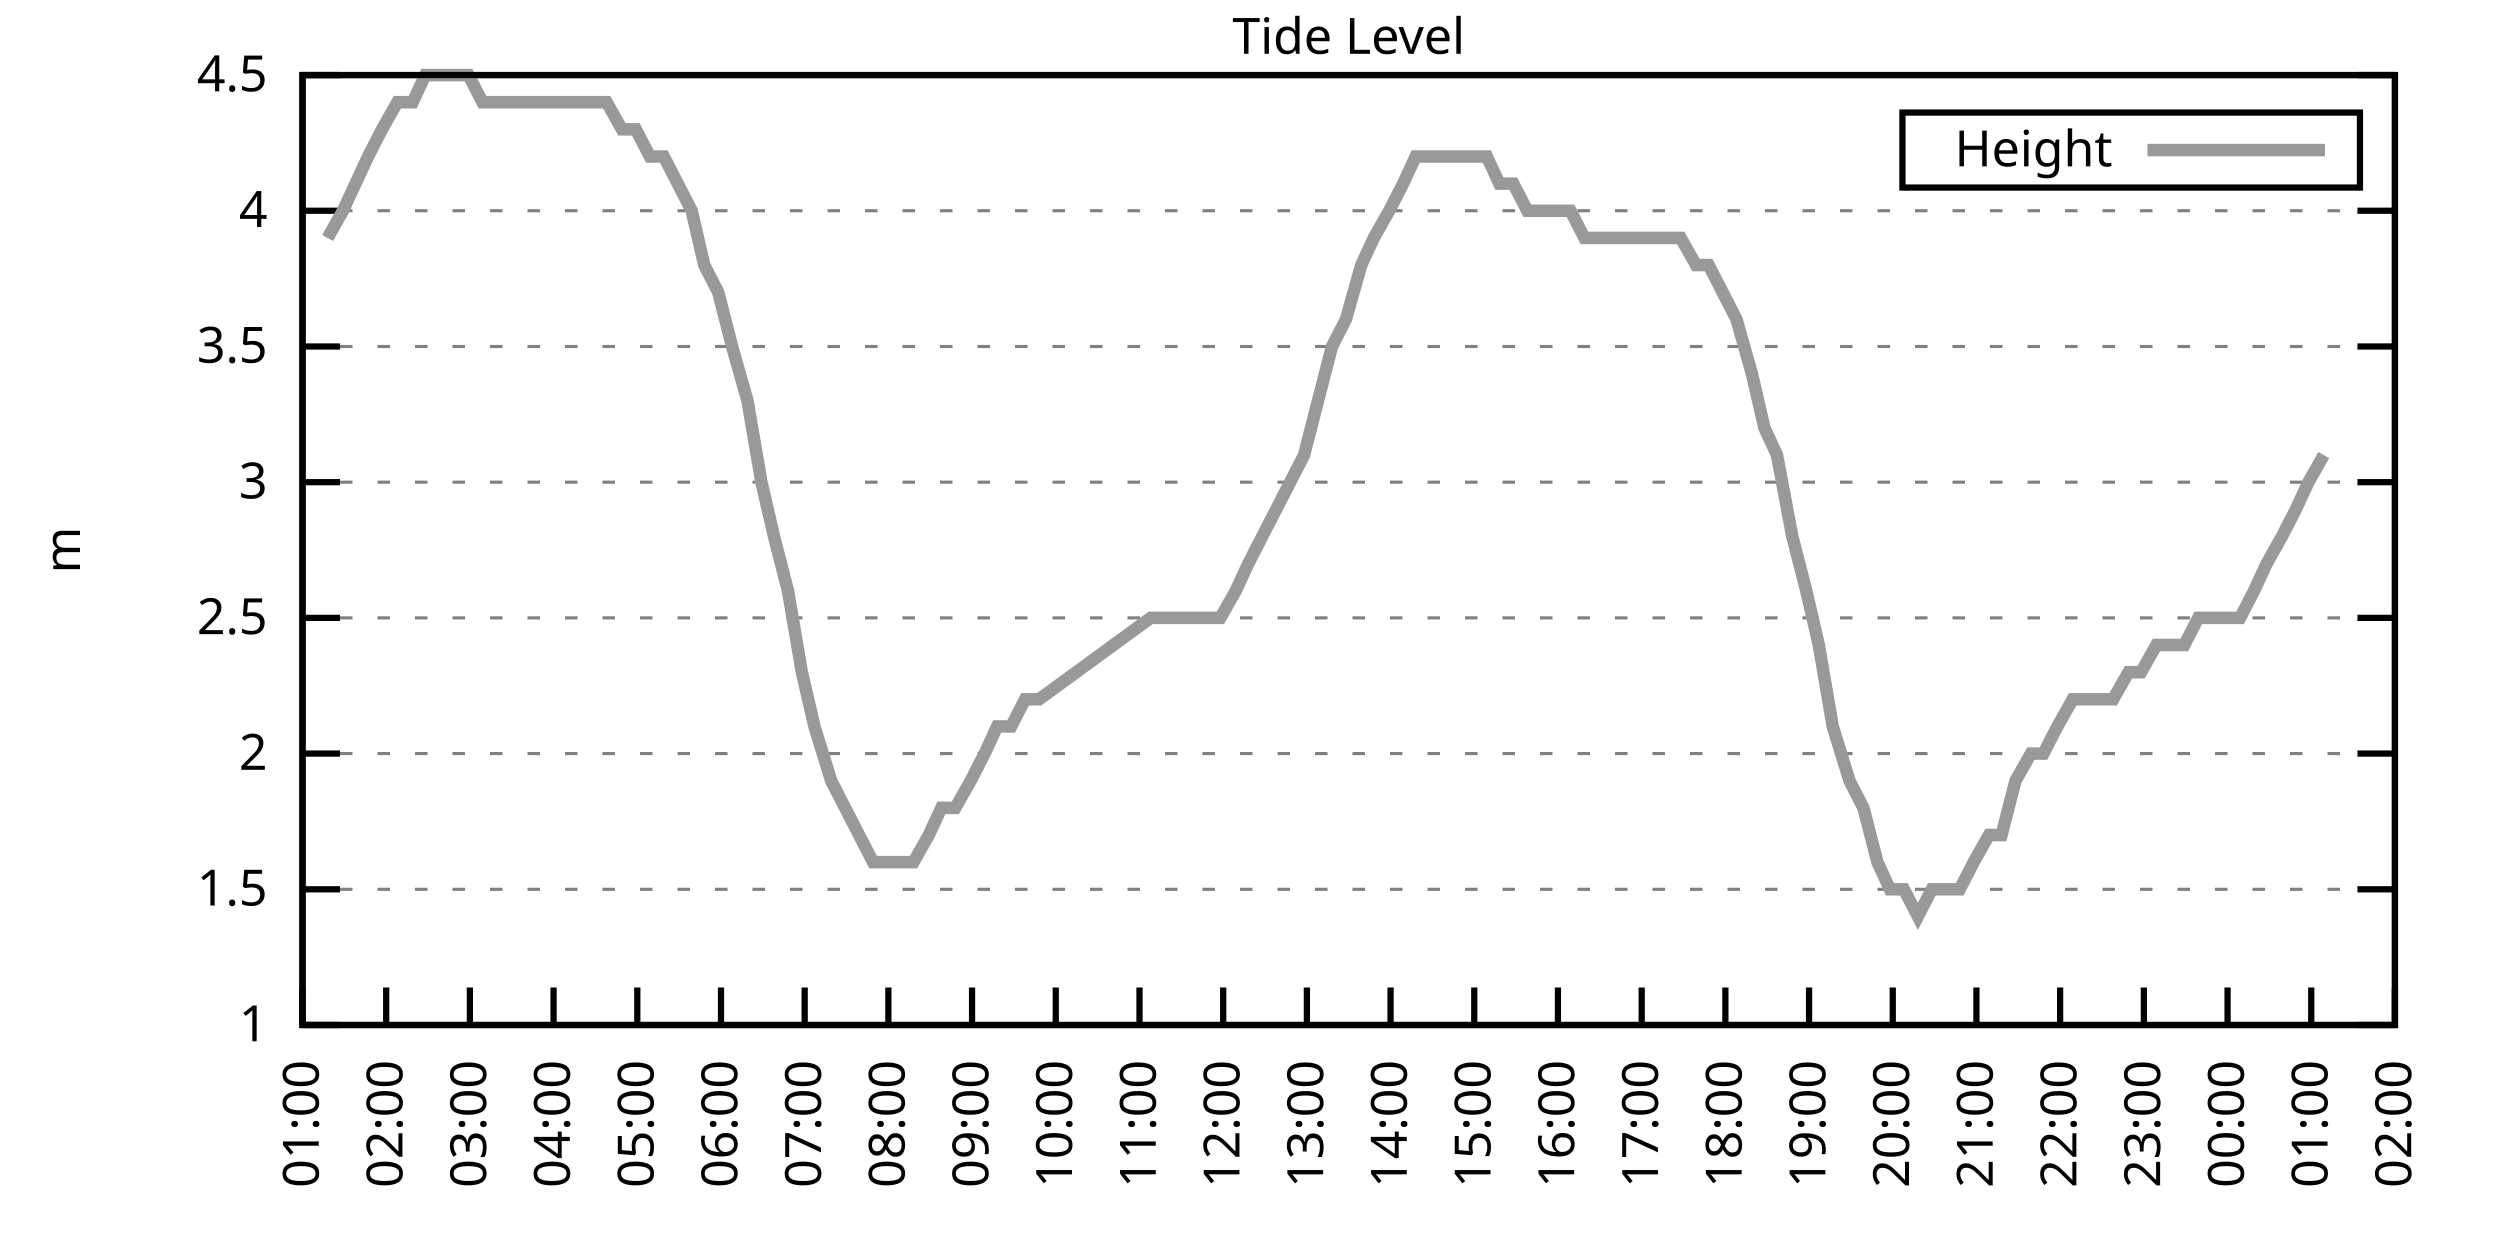
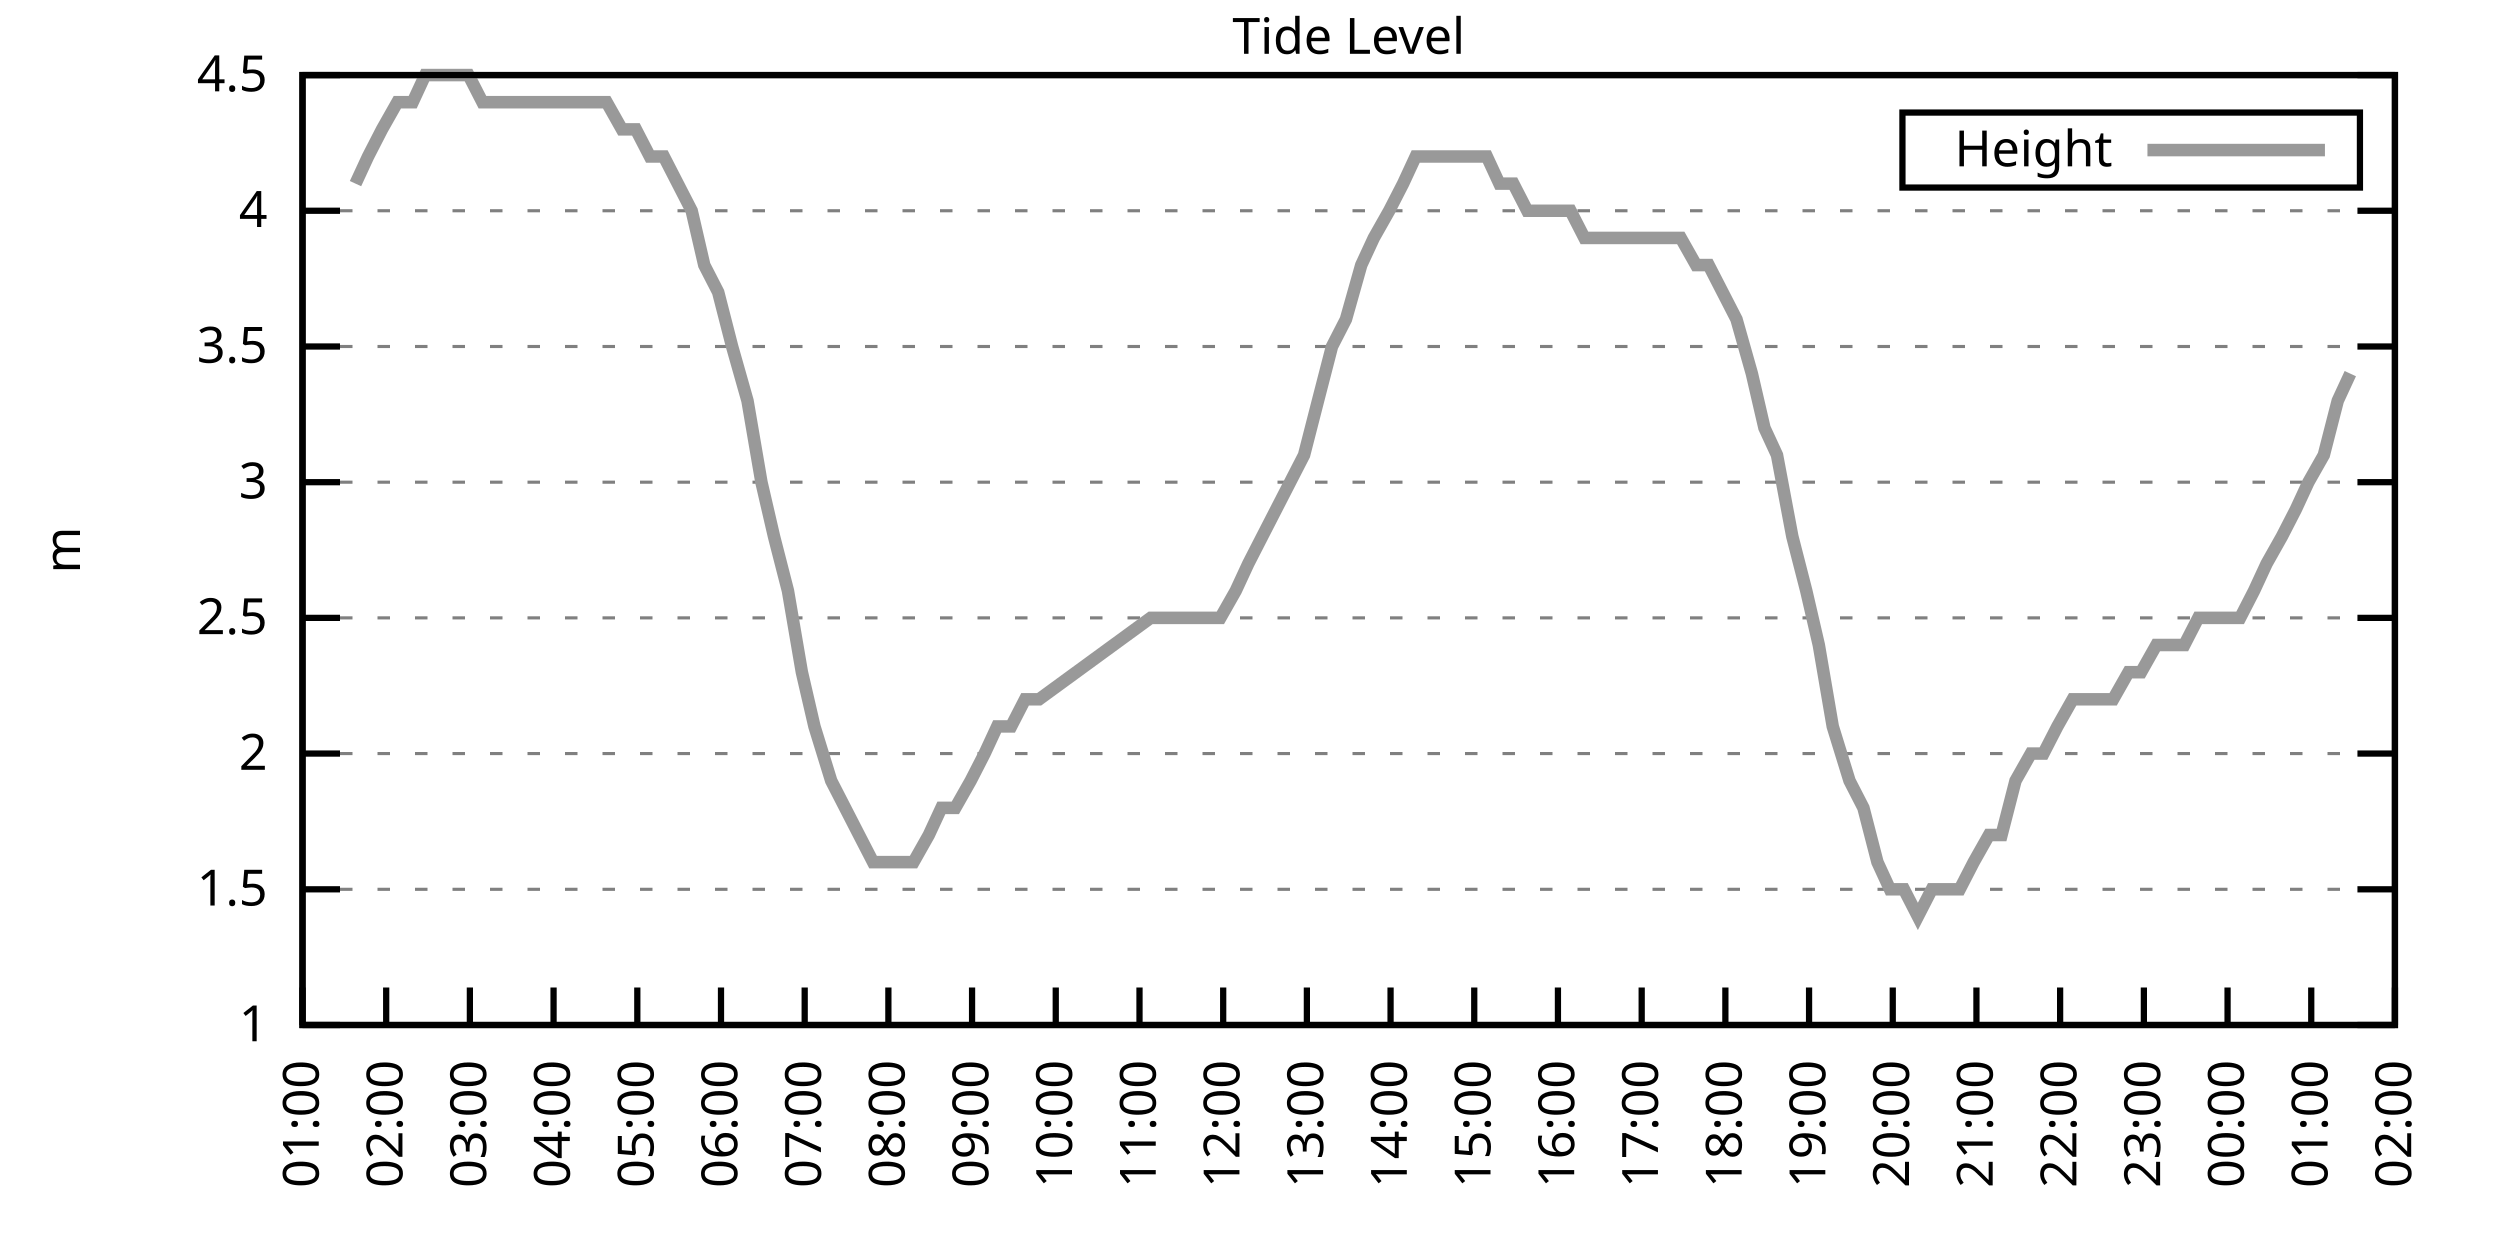
<svg xmlns="http://www.w3.org/2000/svg" xmlns:xlink="http://www.w3.org/1999/xlink" width="400" height="200" viewBox="0 0 400 200">
  <g id="gnuplot_canvas">
    <rect x="0" y="0" width="400" height="200" fill="none" />
    <defs>
      <circle id="gpDot" r="0.5" stroke-width="0.5" stroke="currentColor" />
      <path id="gpPt0" stroke-width="0.333" stroke="currentColor" d="M-1,0 h2 M0,-1 v2" />
      <path id="gpPt1" stroke-width="0.333" stroke="currentColor" d="M-1,-1 L1,1 M1,-1 L-1,1" />
      <path id="gpPt2" stroke-width="0.333" stroke="currentColor" d="M-1,0 L1,0 M0,-1 L0,1 M-1,-1 L1,1 M-1,1 L1,-1" />
      <rect id="gpPt3" stroke-width="0.333" stroke="currentColor" x="-1" y="-1" width="2" height="2" />
      <rect id="gpPt4" stroke-width="0.333" stroke="currentColor" fill="currentColor" x="-1" y="-1" width="2" height="2" />
      <circle id="gpPt5" stroke-width="0.333" stroke="currentColor" cx="0" cy="0" r="1" />
      <use xlink:href="#gpPt5" id="gpPt6" fill="currentColor" stroke="none" />
      <path id="gpPt7" stroke-width="0.333" stroke="currentColor" d="M0,-1.33 L-1.33,0.67 L1.33,0.67 z" />
      <use xlink:href="#gpPt7" id="gpPt8" fill="currentColor" stroke="none" />
      <use xlink:href="#gpPt7" id="gpPt9" stroke="currentColor" transform="rotate(180)" />
      <use xlink:href="#gpPt9" id="gpPt10" fill="currentColor" stroke="none" />
      <use xlink:href="#gpPt3" id="gpPt11" stroke="currentColor" transform="rotate(45)" />
      <use xlink:href="#gpPt11" id="gpPt12" fill="currentColor" stroke="none" />
      <path id="gpPt13" stroke-width="0.333" stroke="currentColor" d="M0,1.330 L1.265,0.411 L0.782,-1.067 L-0.782,-1.076 L-1.265,0.411 z" />
      <use xlink:href="#gpPt13" id="gpPt14" fill="currentColor" stroke="none" />
      <filter id="textbox" filterUnits="objectBoundingBox" x="0" y="0" height="1" width="1">
        <feFlood flood-color="white" flood-opacity="1" result="bgnd" />
        <feComposite in="SourceGraphic" in2="bgnd" operator="atop" />
      </filter>
      <filter id="greybox" filterUnits="objectBoundingBox" x="0" y="0" height="1" width="1">
        <feFlood flood-color="lightgrey" flood-opacity="1" result="grey" />
        <feComposite in="SourceGraphic" in2="grey" operator="atop" />
      </filter>
    </defs>
    <g fill="none" color="white" stroke="currentColor" stroke-width="1.00" stroke-linecap="butt" stroke-linejoin="miter">
</g>
    <g fill="none" color="black" stroke="currentColor" stroke-width="1.00" stroke-linecap="butt" stroke-linejoin="miter">
      <g stroke="none" shape-rendering="crispEdges">
        <polygon fill="rgb(255, 255, 255)" points="48.40,164.00 383.18,164.00 383.18,12.02 48.40,12.02 " />
      </g>
    </g>
    <g fill="none" color="black" stroke="currentColor" stroke-width="1.00" stroke-linecap="butt" stroke-linejoin="miter">
</g>
    <g fill="none" color="black" stroke="black" stroke-width="0.50" stroke-linecap="butt" stroke-linejoin="miter">
</g>
    <g fill="none" color="gray" stroke="currentColor" stroke-width="0.50" stroke-linecap="butt" stroke-linejoin="miter">
      <path stroke="gray" stroke-dasharray="2,4" class="gridline" d="M48.40,164.00 L383.19,164.00  " />
    </g>
    <g fill="none" color="gray" stroke="gray" stroke-width="1.00" stroke-linecap="butt" stroke-linejoin="miter">
</g>
    <g fill="none" color="black" stroke="currentColor" stroke-width="1.00" stroke-linecap="butt" stroke-linejoin="miter">
      <path stroke="black" d="M48.40,164.00 L54.40,164.00 M383.19,164.00 L377.19,164.00  " />
      <g transform="translate(42.80,166.60)" stroke="none" fill="black" font-family="Sans" font-size="8.00" text-anchor="end">
        <text>
          <tspan font-family="Sans"> 1</tspan>
        </text>
      </g>
    </g>
    <g fill="none" color="black" stroke="currentColor" stroke-width="1.00" stroke-linecap="butt" stroke-linejoin="miter">
</g>
    <g fill="none" color="black" stroke="black" stroke-width="0.50" stroke-linecap="butt" stroke-linejoin="miter">
</g>
    <g fill="none" color="gray" stroke="currentColor" stroke-width="0.50" stroke-linecap="butt" stroke-linejoin="miter">
      <path stroke="gray" stroke-dasharray="2,4" class="gridline" d="M48.40,142.29 L383.19,142.29  " />
    </g>
    <g fill="none" color="gray" stroke="gray" stroke-width="1.00" stroke-linecap="butt" stroke-linejoin="miter">
</g>
    <g fill="none" color="black" stroke="currentColor" stroke-width="1.00" stroke-linecap="butt" stroke-linejoin="miter">
      <path stroke="black" d="M48.40,142.29 L54.40,142.29 M383.19,142.29 L377.19,142.29  " />
      <g transform="translate(42.80,144.89)" stroke="none" fill="black" font-family="Sans" font-size="8.00" text-anchor="end">
        <text>
          <tspan font-family="Sans"> 1.5</tspan>
        </text>
      </g>
    </g>
    <g fill="none" color="black" stroke="currentColor" stroke-width="1.00" stroke-linecap="butt" stroke-linejoin="miter">
</g>
    <g fill="none" color="black" stroke="black" stroke-width="0.50" stroke-linecap="butt" stroke-linejoin="miter">
</g>
    <g fill="none" color="gray" stroke="currentColor" stroke-width="0.50" stroke-linecap="butt" stroke-linejoin="miter">
      <path stroke="gray" stroke-dasharray="2,4" class="gridline" d="M48.40,120.57 L383.19,120.57  " />
    </g>
    <g fill="none" color="gray" stroke="gray" stroke-width="1.00" stroke-linecap="butt" stroke-linejoin="miter">
</g>
    <g fill="none" color="black" stroke="currentColor" stroke-width="1.00" stroke-linecap="butt" stroke-linejoin="miter">
      <path stroke="black" d="M48.40,120.57 L54.40,120.57 M383.19,120.57 L377.19,120.57  " />
      <g transform="translate(42.80,123.17)" stroke="none" fill="black" font-family="Sans" font-size="8.00" text-anchor="end">
        <text>
          <tspan font-family="Sans"> 2</tspan>
        </text>
      </g>
    </g>
    <g fill="none" color="black" stroke="currentColor" stroke-width="1.00" stroke-linecap="butt" stroke-linejoin="miter">
</g>
    <g fill="none" color="black" stroke="black" stroke-width="0.50" stroke-linecap="butt" stroke-linejoin="miter">
</g>
    <g fill="none" color="gray" stroke="currentColor" stroke-width="0.50" stroke-linecap="butt" stroke-linejoin="miter">
      <path stroke="gray" stroke-dasharray="2,4" class="gridline" d="M48.40,98.86 L383.19,98.86  " />
    </g>
    <g fill="none" color="gray" stroke="gray" stroke-width="1.00" stroke-linecap="butt" stroke-linejoin="miter">
</g>
    <g fill="none" color="black" stroke="currentColor" stroke-width="1.00" stroke-linecap="butt" stroke-linejoin="miter">
      <path stroke="black" d="M48.40,98.86 L54.40,98.86 M383.19,98.86 L377.19,98.86  " />
      <g transform="translate(42.80,101.46)" stroke="none" fill="black" font-family="Sans" font-size="8.00" text-anchor="end">
        <text>
          <tspan font-family="Sans"> 2.5</tspan>
        </text>
      </g>
    </g>
    <g fill="none" color="black" stroke="currentColor" stroke-width="1.00" stroke-linecap="butt" stroke-linejoin="miter">
</g>
    <g fill="none" color="black" stroke="black" stroke-width="0.50" stroke-linecap="butt" stroke-linejoin="miter">
</g>
    <g fill="none" color="gray" stroke="currentColor" stroke-width="0.50" stroke-linecap="butt" stroke-linejoin="miter">
      <path stroke="gray" stroke-dasharray="2,4" class="gridline" d="M48.40,77.15 L383.19,77.15  " />
    </g>
    <g fill="none" color="gray" stroke="gray" stroke-width="1.00" stroke-linecap="butt" stroke-linejoin="miter">
</g>
    <g fill="none" color="black" stroke="currentColor" stroke-width="1.00" stroke-linecap="butt" stroke-linejoin="miter">
      <path stroke="black" d="M48.40,77.15 L54.40,77.15 M383.19,77.15 L377.19,77.15  " />
      <g transform="translate(42.80,79.75)" stroke="none" fill="black" font-family="Sans" font-size="8.00" text-anchor="end">
        <text>
          <tspan font-family="Sans"> 3</tspan>
        </text>
      </g>
    </g>
    <g fill="none" color="black" stroke="currentColor" stroke-width="1.00" stroke-linecap="butt" stroke-linejoin="miter">
</g>
    <g fill="none" color="black" stroke="black" stroke-width="0.50" stroke-linecap="butt" stroke-linejoin="miter">
</g>
    <g fill="none" color="gray" stroke="currentColor" stroke-width="0.50" stroke-linecap="butt" stroke-linejoin="miter">
      <path stroke="gray" stroke-dasharray="2,4" class="gridline" d="M48.40,55.44 L383.19,55.44  " />
    </g>
    <g fill="none" color="gray" stroke="gray" stroke-width="1.00" stroke-linecap="butt" stroke-linejoin="miter">
</g>
    <g fill="none" color="black" stroke="currentColor" stroke-width="1.00" stroke-linecap="butt" stroke-linejoin="miter">
      <path stroke="black" d="M48.40,55.44 L54.40,55.44 M383.19,55.44 L377.19,55.44  " />
      <g transform="translate(42.80,58.04)" stroke="none" fill="black" font-family="Sans" font-size="8.00" text-anchor="end">
        <text>
          <tspan font-family="Sans"> 3.5</tspan>
        </text>
      </g>
    </g>
    <g fill="none" color="black" stroke="currentColor" stroke-width="1.00" stroke-linecap="butt" stroke-linejoin="miter">
</g>
    <g fill="none" color="black" stroke="black" stroke-width="0.50" stroke-linecap="butt" stroke-linejoin="miter">
</g>
    <g fill="none" color="gray" stroke="currentColor" stroke-width="0.50" stroke-linecap="butt" stroke-linejoin="miter">
      <path stroke="gray" stroke-dasharray="2,4" class="gridline" d="M48.40,33.72 L383.19,33.72  " />
    </g>
    <g fill="none" color="gray" stroke="gray" stroke-width="1.00" stroke-linecap="butt" stroke-linejoin="miter">
</g>
    <g fill="none" color="black" stroke="currentColor" stroke-width="1.00" stroke-linecap="butt" stroke-linejoin="miter">
      <path stroke="black" d="M48.40,33.72 L54.40,33.72 M383.19,33.72 L377.19,33.72  " />
      <g transform="translate(42.80,36.32)" stroke="none" fill="black" font-family="Sans" font-size="8.00" text-anchor="end">
        <text>
          <tspan font-family="Sans"> 4</tspan>
        </text>
      </g>
    </g>
    <g fill="none" color="black" stroke="currentColor" stroke-width="1.00" stroke-linecap="butt" stroke-linejoin="miter">
</g>
    <g fill="none" color="black" stroke="black" stroke-width="0.50" stroke-linecap="butt" stroke-linejoin="miter">
</g>
    <g fill="none" color="gray" stroke="currentColor" stroke-width="0.50" stroke-linecap="butt" stroke-linejoin="miter">
      <path stroke="gray" stroke-dasharray="2,4" class="gridline" d="M48.40,12.01 L383.19,12.01  " />
    </g>
    <g fill="none" color="gray" stroke="gray" stroke-width="1.00" stroke-linecap="butt" stroke-linejoin="miter">
</g>
    <g fill="none" color="black" stroke="currentColor" stroke-width="1.00" stroke-linecap="butt" stroke-linejoin="miter">
      <path stroke="black" d="M48.40,12.01 L54.40,12.01 M383.19,12.01 L377.19,12.01  " />
      <g transform="translate(42.80,14.61)" stroke="none" fill="black" font-family="Sans" font-size="8.00" text-anchor="end">
        <text>
          <tspan font-family="Sans"> 4.5</tspan>
        </text>
      </g>
    </g>
    <g fill="none" color="black" stroke="currentColor" stroke-width="1.00" stroke-linecap="butt" stroke-linejoin="miter">
      <path stroke="black" d="M48.40,164.00 L48.40,158.00  " />
      <g transform="translate(51.00,169.60) rotate(270.00)" stroke="none" fill="black" font-family="Sans" font-size="8.00" text-anchor="end">
        <text>
          <tspan font-family="Sans">01:00</tspan>
        </text>
      </g>
    </g>
    <g fill="none" color="black" stroke="currentColor" stroke-width="1.00" stroke-linecap="butt" stroke-linejoin="miter">
      <path stroke="black" d="M61.79,164.00 L61.79,158.00  " />
      <g transform="translate(64.39,169.60) rotate(270.00)" stroke="none" fill="black" font-family="Sans" font-size="8.00" text-anchor="end">
        <text>
          <tspan font-family="Sans">02:00</tspan>
        </text>
      </g>
    </g>
    <g fill="none" color="black" stroke="currentColor" stroke-width="1.00" stroke-linecap="butt" stroke-linejoin="miter">
      <path stroke="black" d="M75.18,164.00 L75.18,158.00  " />
      <g transform="translate(77.78,169.60) rotate(270.00)" stroke="none" fill="black" font-family="Sans" font-size="8.00" text-anchor="end">
        <text>
          <tspan font-family="Sans">03:00</tspan>
        </text>
      </g>
    </g>
    <g fill="none" color="black" stroke="currentColor" stroke-width="1.00" stroke-linecap="butt" stroke-linejoin="miter">
      <path stroke="black" d="M88.57,164.00 L88.57,158.00  " />
      <g transform="translate(91.17,169.60) rotate(270.00)" stroke="none" fill="black" font-family="Sans" font-size="8.00" text-anchor="end">
        <text>
          <tspan font-family="Sans">04:00</tspan>
        </text>
      </g>
    </g>
    <g fill="none" color="black" stroke="currentColor" stroke-width="1.00" stroke-linecap="butt" stroke-linejoin="miter">
      <path stroke="black" d="M101.97,164.00 L101.97,158.00  " />
      <g transform="translate(104.57,169.60) rotate(270.00)" stroke="none" fill="black" font-family="Sans" font-size="8.00" text-anchor="end">
        <text>
          <tspan font-family="Sans">05:00</tspan>
        </text>
      </g>
    </g>
    <g fill="none" color="black" stroke="currentColor" stroke-width="1.00" stroke-linecap="butt" stroke-linejoin="miter">
      <path stroke="black" d="M115.36,164.00 L115.36,158.00  " />
      <g transform="translate(117.96,169.60) rotate(270.00)" stroke="none" fill="black" font-family="Sans" font-size="8.00" text-anchor="end">
        <text>
          <tspan font-family="Sans">06:00</tspan>
        </text>
      </g>
    </g>
    <g fill="none" color="black" stroke="currentColor" stroke-width="1.00" stroke-linecap="butt" stroke-linejoin="miter">
      <path stroke="black" d="M128.75,164.00 L128.75,158.00  " />
      <g transform="translate(131.35,169.60) rotate(270.00)" stroke="none" fill="black" font-family="Sans" font-size="8.00" text-anchor="end">
        <text>
          <tspan font-family="Sans">07:00</tspan>
        </text>
      </g>
    </g>
    <g fill="none" color="black" stroke="currentColor" stroke-width="1.00" stroke-linecap="butt" stroke-linejoin="miter">
      <path stroke="black" d="M142.14,164.00 L142.14,158.00  " />
      <g transform="translate(144.74,169.60) rotate(270.00)" stroke="none" fill="black" font-family="Sans" font-size="8.00" text-anchor="end">
        <text>
          <tspan font-family="Sans">08:00</tspan>
        </text>
      </g>
    </g>
    <g fill="none" color="black" stroke="currentColor" stroke-width="1.00" stroke-linecap="butt" stroke-linejoin="miter">
      <path stroke="black" d="M155.53,164.00 L155.53,158.00  " />
      <g transform="translate(158.13,169.60) rotate(270.00)" stroke="none" fill="black" font-family="Sans" font-size="8.00" text-anchor="end">
        <text>
          <tspan font-family="Sans">09:00</tspan>
        </text>
      </g>
    </g>
    <g fill="none" color="black" stroke="currentColor" stroke-width="1.00" stroke-linecap="butt" stroke-linejoin="miter">
      <path stroke="black" d="M168.92,164.00 L168.92,158.00  " />
      <g transform="translate(171.52,169.60) rotate(270.00)" stroke="none" fill="black" font-family="Sans" font-size="8.00" text-anchor="end">
        <text>
          <tspan font-family="Sans">10:00</tspan>
        </text>
      </g>
    </g>
    <g fill="none" color="black" stroke="currentColor" stroke-width="1.00" stroke-linecap="butt" stroke-linejoin="miter">
      <path stroke="black" d="M182.32,164.00 L182.32,158.00  " />
      <g transform="translate(184.92,169.60) rotate(270.00)" stroke="none" fill="black" font-family="Sans" font-size="8.00" text-anchor="end">
        <text>
          <tspan font-family="Sans">11:00</tspan>
        </text>
      </g>
    </g>
    <g fill="none" color="black" stroke="currentColor" stroke-width="1.00" stroke-linecap="butt" stroke-linejoin="miter">
      <path stroke="black" d="M195.71,164.00 L195.71,158.00  " />
      <g transform="translate(198.31,169.60) rotate(270.00)" stroke="none" fill="black" font-family="Sans" font-size="8.00" text-anchor="end">
        <text>
          <tspan font-family="Sans">12:00</tspan>
        </text>
      </g>
    </g>
    <g fill="none" color="black" stroke="currentColor" stroke-width="1.00" stroke-linecap="butt" stroke-linejoin="miter">
      <path stroke="black" d="M209.10,164.00 L209.10,158.00  " />
      <g transform="translate(211.70,169.60) rotate(270.00)" stroke="none" fill="black" font-family="Sans" font-size="8.00" text-anchor="end">
        <text>
          <tspan font-family="Sans">13:00</tspan>
        </text>
      </g>
    </g>
    <g fill="none" color="black" stroke="currentColor" stroke-width="1.00" stroke-linecap="butt" stroke-linejoin="miter">
      <path stroke="black" d="M222.49,164.00 L222.49,158.00  " />
      <g transform="translate(225.09,169.60) rotate(270.00)" stroke="none" fill="black" font-family="Sans" font-size="8.00" text-anchor="end">
        <text>
          <tspan font-family="Sans">14:00</tspan>
        </text>
      </g>
    </g>
    <g fill="none" color="black" stroke="currentColor" stroke-width="1.00" stroke-linecap="butt" stroke-linejoin="miter">
      <path stroke="black" d="M235.88,164.00 L235.88,158.00  " />
      <g transform="translate(238.48,169.60) rotate(270.00)" stroke="none" fill="black" font-family="Sans" font-size="8.00" text-anchor="end">
        <text>
          <tspan font-family="Sans">15:00</tspan>
        </text>
      </g>
    </g>
    <g fill="none" color="black" stroke="currentColor" stroke-width="1.00" stroke-linecap="butt" stroke-linejoin="miter">
      <path stroke="black" d="M249.27,164.00 L249.27,158.00  " />
      <g transform="translate(251.87,169.60) rotate(270.00)" stroke="none" fill="black" font-family="Sans" font-size="8.00" text-anchor="end">
        <text>
          <tspan font-family="Sans">16:00</tspan>
        </text>
      </g>
    </g>
    <g fill="none" color="black" stroke="currentColor" stroke-width="1.00" stroke-linecap="butt" stroke-linejoin="miter">
      <path stroke="black" d="M262.67,164.00 L262.67,158.00  " />
      <g transform="translate(265.27,169.60) rotate(270.00)" stroke="none" fill="black" font-family="Sans" font-size="8.00" text-anchor="end">
        <text>
          <tspan font-family="Sans">17:00</tspan>
        </text>
      </g>
    </g>
    <g fill="none" color="black" stroke="currentColor" stroke-width="1.00" stroke-linecap="butt" stroke-linejoin="miter">
      <path stroke="black" d="M276.06,164.00 L276.06,158.00  " />
      <g transform="translate(278.66,169.60) rotate(270.00)" stroke="none" fill="black" font-family="Sans" font-size="8.00" text-anchor="end">
        <text>
          <tspan font-family="Sans">18:00</tspan>
        </text>
      </g>
    </g>
    <g fill="none" color="black" stroke="currentColor" stroke-width="1.00" stroke-linecap="butt" stroke-linejoin="miter">
      <path stroke="black" d="M289.45,164.00 L289.45,158.00  " />
      <g transform="translate(292.05,169.60) rotate(270.00)" stroke="none" fill="black" font-family="Sans" font-size="8.00" text-anchor="end">
        <text>
          <tspan font-family="Sans">19:00</tspan>
        </text>
      </g>
    </g>
    <g fill="none" color="black" stroke="currentColor" stroke-width="1.00" stroke-linecap="butt" stroke-linejoin="miter">
      <path stroke="black" d="M302.84,164.00 L302.84,158.00  " />
      <g transform="translate(305.44,169.60) rotate(270.00)" stroke="none" fill="black" font-family="Sans" font-size="8.00" text-anchor="end">
        <text>
          <tspan font-family="Sans">20:00</tspan>
        </text>
      </g>
    </g>
    <g fill="none" color="black" stroke="currentColor" stroke-width="1.00" stroke-linecap="butt" stroke-linejoin="miter">
      <path stroke="black" d="M316.23,164.00 L316.23,158.00  " />
      <g transform="translate(318.83,169.60) rotate(270.00)" stroke="none" fill="black" font-family="Sans" font-size="8.00" text-anchor="end">
        <text>
          <tspan font-family="Sans">21:00</tspan>
        </text>
      </g>
    </g>
    <g fill="none" color="black" stroke="currentColor" stroke-width="1.00" stroke-linecap="butt" stroke-linejoin="miter">
      <path stroke="black" d="M329.62,164.00 L329.62,158.00  " />
      <g transform="translate(332.22,169.60) rotate(270.00)" stroke="none" fill="black" font-family="Sans" font-size="8.00" text-anchor="end">
        <text>
          <tspan font-family="Sans">22:00</tspan>
        </text>
      </g>
    </g>
    <g fill="none" color="black" stroke="currentColor" stroke-width="1.00" stroke-linecap="butt" stroke-linejoin="miter">
      <path stroke="black" d="M343.02,164.00 L343.02,158.00  " />
      <g transform="translate(345.62,169.60) rotate(270.00)" stroke="none" fill="black" font-family="Sans" font-size="8.00" text-anchor="end">
        <text>
          <tspan font-family="Sans">23:00</tspan>
        </text>
      </g>
    </g>
    <g fill="none" color="black" stroke="currentColor" stroke-width="1.00" stroke-linecap="butt" stroke-linejoin="miter">
      <path stroke="black" d="M356.41,164.00 L356.41,158.00  " />
      <g transform="translate(359.01,169.60) rotate(270.00)" stroke="none" fill="black" font-family="Sans" font-size="8.00" text-anchor="end">
        <text>
          <tspan font-family="Sans">00:00</tspan>
        </text>
      </g>
    </g>
    <g fill="none" color="black" stroke="currentColor" stroke-width="1.00" stroke-linecap="butt" stroke-linejoin="miter">
      <path stroke="black" d="M369.80,164.00 L369.80,158.00  " />
      <g transform="translate(372.40,169.60) rotate(270.00)" stroke="none" fill="black" font-family="Sans" font-size="8.00" text-anchor="end">
        <text>
          <tspan font-family="Sans">01:00</tspan>
        </text>
      </g>
    </g>
    <g fill="none" color="black" stroke="currentColor" stroke-width="1.00" stroke-linecap="butt" stroke-linejoin="miter">
      <path stroke="black" d="M383.19,164.00 L383.19,158.00  " />
      <g transform="translate(385.79,169.60) rotate(270.00)" stroke="none" fill="black" font-family="Sans" font-size="8.00" text-anchor="end">
        <text>
          <tspan font-family="Sans">02:00</tspan>
        </text>
      </g>
    </g>
    <g fill="none" color="black" stroke="currentColor" stroke-width="1.00" stroke-linecap="butt" stroke-linejoin="miter">
</g>
    <g fill="none" color="black" stroke="currentColor" stroke-width="1.00" stroke-linecap="butt" stroke-linejoin="miter">
      <path stroke="black" d="M48.40,12.01 L48.40,164.00 L383.19,164.00 L383.19,12.01 L48.40,12.01 Z  " />
    </g>
    <g fill="none" color="black" stroke="currentColor" stroke-width="1.00" stroke-linecap="butt" stroke-linejoin="miter">
</g>
    <g fill="none" color="black" stroke="currentColor" stroke-width="1.00" stroke-linecap="butt" stroke-linejoin="miter">
      <path stroke="black" d="M304.39,30.01 L304.39,18.01 L377.59,18.01 L377.59,30.01 L304.39,30.01 Z  " />
    </g>
    <g id="Tide_level_plot_1">
      <g fill="none" color="white" stroke="black" stroke-width="2.00" stroke-linecap="butt" stroke-linejoin="miter">
</g>
      <g fill="none" color="black" stroke="currentColor" stroke-width="2.00" stroke-linecap="butt" stroke-linejoin="miter">
        <g transform="translate(337.99,26.61)" stroke="none" fill="black" font-family="Sans" font-size="8.00" text-anchor="end">
          <text>
            <tspan font-family="Sans">Height</tspan>
          </text>
        </g>
      </g>
      <g fill="none" color="black" stroke="currentColor" stroke-width="2.00" stroke-linecap="butt" stroke-linejoin="miter">
-         <path stroke="rgb(153, 153, 153)" d="M343.59,24.01 L371.99,24.01 M52.42,38.07 L54.87,33.72 L56.88,29.38 L58.89,25.04 L61.12,20.70 L63.58,16.35   L66.03,16.35 L68.04,12.01 L70.27,12.01 L72.73,12.01 L74.96,12.01 L77.19,16.35 L79.42,16.35 L81.66,16.35   L83.89,16.35 L86.12,16.35 L88.35,16.35 L90.58,16.35 L92.59,16.35 L95.05,16.35 L97.06,16.35 L99.51,20.70   L101.74,20.70 L103.98,25.04 L106.21,25.04 L108.44,29.38 L110.67,33.72 L112.68,42.41 L114.91,46.75 L117.14,55.44   L119.60,64.12 L121.83,77.15 L123.84,85.83 L126.07,94.52 L128.30,107.55 L130.31,116.23 L132.99,124.92 L135.22,129.26   L137.45,133.60 L139.69,137.94 L141.92,137.94 L144.15,137.94 L146.16,137.94 L148.61,133.60 L150.62,129.26 L152.85,129.26   L155.31,124.92 L157.54,120.57 L159.55,116.23 L161.78,116.23 L164.01,111.89 L166.25,111.89 L184.10,98.86 L186.33,98.86   L188.57,98.86 L190.80,98.86 L193.03,98.86 L195.26,98.86 L197.72,94.52 L199.73,90.18 L201.96,85.83 L204.19,81.49   L206.42,77.15 L208.65,72.81 L210.88,64.12 L213.12,55.44 L215.35,51.09 L217.80,42.41 L219.81,38.07 L222.27,33.72   L224.50,29.38 L226.51,25.04 L228.96,25.04 L230.97,25.04 L233.20,25.04 L235.66,25.04 L237.89,25.04 L239.90,29.38   L242.13,29.38 L244.36,33.72 L246.82,33.72 L249.05,33.72 L251.28,33.72 L253.51,38.07 L255.75,38.07 L257.76,38.07   L260.21,38.07 L262.44,38.07 L264.45,38.07 L266.91,38.07 L268.92,38.07 L271.37,42.41 L273.38,42.41 L275.61,46.75   L277.84,51.09 L280.30,59.78 L282.31,68.46 L284.32,72.81 L286.77,85.83 L289.00,94.52 L291.01,103.20 L293.24,116.23   L295.92,124.92 L298.15,129.26 L300.39,137.94 L302.39,142.29 L304.63,142.29 L306.86,146.63 L309.09,142.29 L311.32,142.29   L313.55,142.29 L315.79,137.94 L318.24,133.60 L320.25,133.60 L322.48,124.92 L324.94,120.57 L326.95,120.57 L329.18,116.23   L331.63,111.89 L333.86,111.89 L335.87,111.89 L338.10,111.89 L340.56,107.55 L342.57,107.55 L345.02,103.20 L347.03,103.20   L349.49,103.20 L351.72,98.86 L353.73,98.86 L355.96,98.86 L358.42,98.86 L360.65,94.52 L362.66,90.18 L365.11,85.83   L367.34,81.49 L369.35,77.15 L371.81,72.81  " />
+         <path stroke="rgb(153, 153, 153)" d="M343.59,24.01 L371.99,24.01 M56.88,29.38 L58.89,25.04 L61.12,20.70 L63.58,16.35 L66.03,16.35 L68.04,12.01   L70.27,12.01 L72.73,12.01 L74.96,12.01 L77.19,16.35 L79.42,16.35 L81.66,16.35 L83.89,16.35 L86.12,16.35   L88.35,16.35 L90.58,16.35 L92.59,16.35 L95.05,16.35 L97.06,16.35 L99.51,20.70 L101.74,20.70 L103.98,25.04   L106.21,25.04 L108.44,29.38 L110.67,33.72 L112.68,42.41 L114.91,46.75 L117.14,55.44 L119.60,64.12 L121.83,77.15   L123.84,85.83 L126.07,94.52 L128.30,107.55 L130.31,116.23 L132.99,124.92 L135.22,129.26 L137.45,133.60 L139.69,137.94   L141.92,137.94 L144.15,137.94 L146.16,137.94 L148.61,133.60 L150.62,129.26 L152.85,129.26 L155.31,124.92 L157.54,120.57   L159.55,116.23 L161.78,116.23 L164.01,111.89 L166.25,111.89 L184.10,98.86 L186.33,98.86 L188.57,98.86 L190.80,98.86   L193.03,98.86 L195.26,98.86 L197.72,94.52 L199.73,90.18 L201.96,85.83 L204.19,81.49 L206.42,77.15 L208.65,72.81   L210.88,64.12 L213.12,55.44 L215.35,51.09 L217.80,42.41 L219.81,38.07 L222.27,33.72 L224.50,29.38 L226.51,25.04   L228.96,25.04 L230.97,25.04 L233.20,25.04 L235.66,25.04 L237.89,25.04 L239.90,29.38 L242.13,29.38 L244.36,33.72   L246.82,33.72 L249.05,33.72 L251.28,33.72 L253.51,38.07 L255.75,38.07 L257.76,38.07 L260.21,38.07 L262.44,38.07   L264.45,38.07 L266.91,38.07 L268.92,38.07 L271.37,42.41 L273.38,42.41 L275.61,46.75 L277.84,51.09 L280.30,59.78   L282.31,68.46 L284.32,72.81 L286.77,85.83 L289.00,94.52 L291.01,103.20 L293.24,116.23 L295.92,124.92 L298.15,129.26   L300.39,137.94 L302.39,142.29 L304.63,142.29 L306.86,146.63 L309.09,142.29 L311.32,142.29 L313.55,142.29 L315.79,137.94   L318.24,133.60 L320.25,133.60 L322.48,124.92 L324.94,120.57 L326.95,120.57 L329.18,116.23 L331.63,111.89 L333.86,111.89   L335.87,111.89 L338.10,111.89 L340.56,107.55 L342.57,107.55 L345.02,103.20 L347.03,103.20 L349.49,103.20 L351.72,98.86   L353.73,98.86 L355.96,98.86 L358.42,98.86 L360.65,94.52 L362.66,90.18 L365.11,85.83 L367.34,81.49 L369.35,77.15   L371.81,72.81 L374.04,64.12 L376.05,59.78  " />
      </g>
    </g>
    <g fill="none" color="black" stroke="currentColor" stroke-width="2.00" stroke-linecap="butt" stroke-linejoin="miter">
</g>
    <g fill="none" color="black" stroke="black" stroke-width="1.00" stroke-linecap="butt" stroke-linejoin="miter">
</g>
    <g fill="none" color="black" stroke="currentColor" stroke-width="1.00" stroke-linecap="butt" stroke-linejoin="miter">
      <path stroke="black" d="M48.40,12.01 L48.40,164.00 L383.19,164.00 L383.19,12.01 L48.40,12.01 Z  " />
      <g transform="translate(12.80,88.01) rotate(270.00)" stroke="none" fill="black" font-family="Sans" font-size="8.00" text-anchor="middle">
        <text>
          <tspan font-family="Sans">m</tspan>
        </text>
      </g>
    </g>
    <g fill="none" color="black" stroke="currentColor" stroke-width="1.00" stroke-linecap="butt" stroke-linejoin="miter">
</g>
    <g fill="none" color="black" stroke="currentColor" stroke-width="1.00" stroke-linecap="butt" stroke-linejoin="miter">
      <g transform="translate(215.79,8.61)" stroke="none" fill="black" font-family="Sans" font-size="8.00" text-anchor="middle">
        <text>
          <tspan font-family="Sans">Tide Level</tspan>
        </text>
      </g>
    </g>
    <g fill="none" color="black" stroke="currentColor" stroke-width="1.00" stroke-linecap="butt" stroke-linejoin="miter">
</g>
  </g>
</svg>
